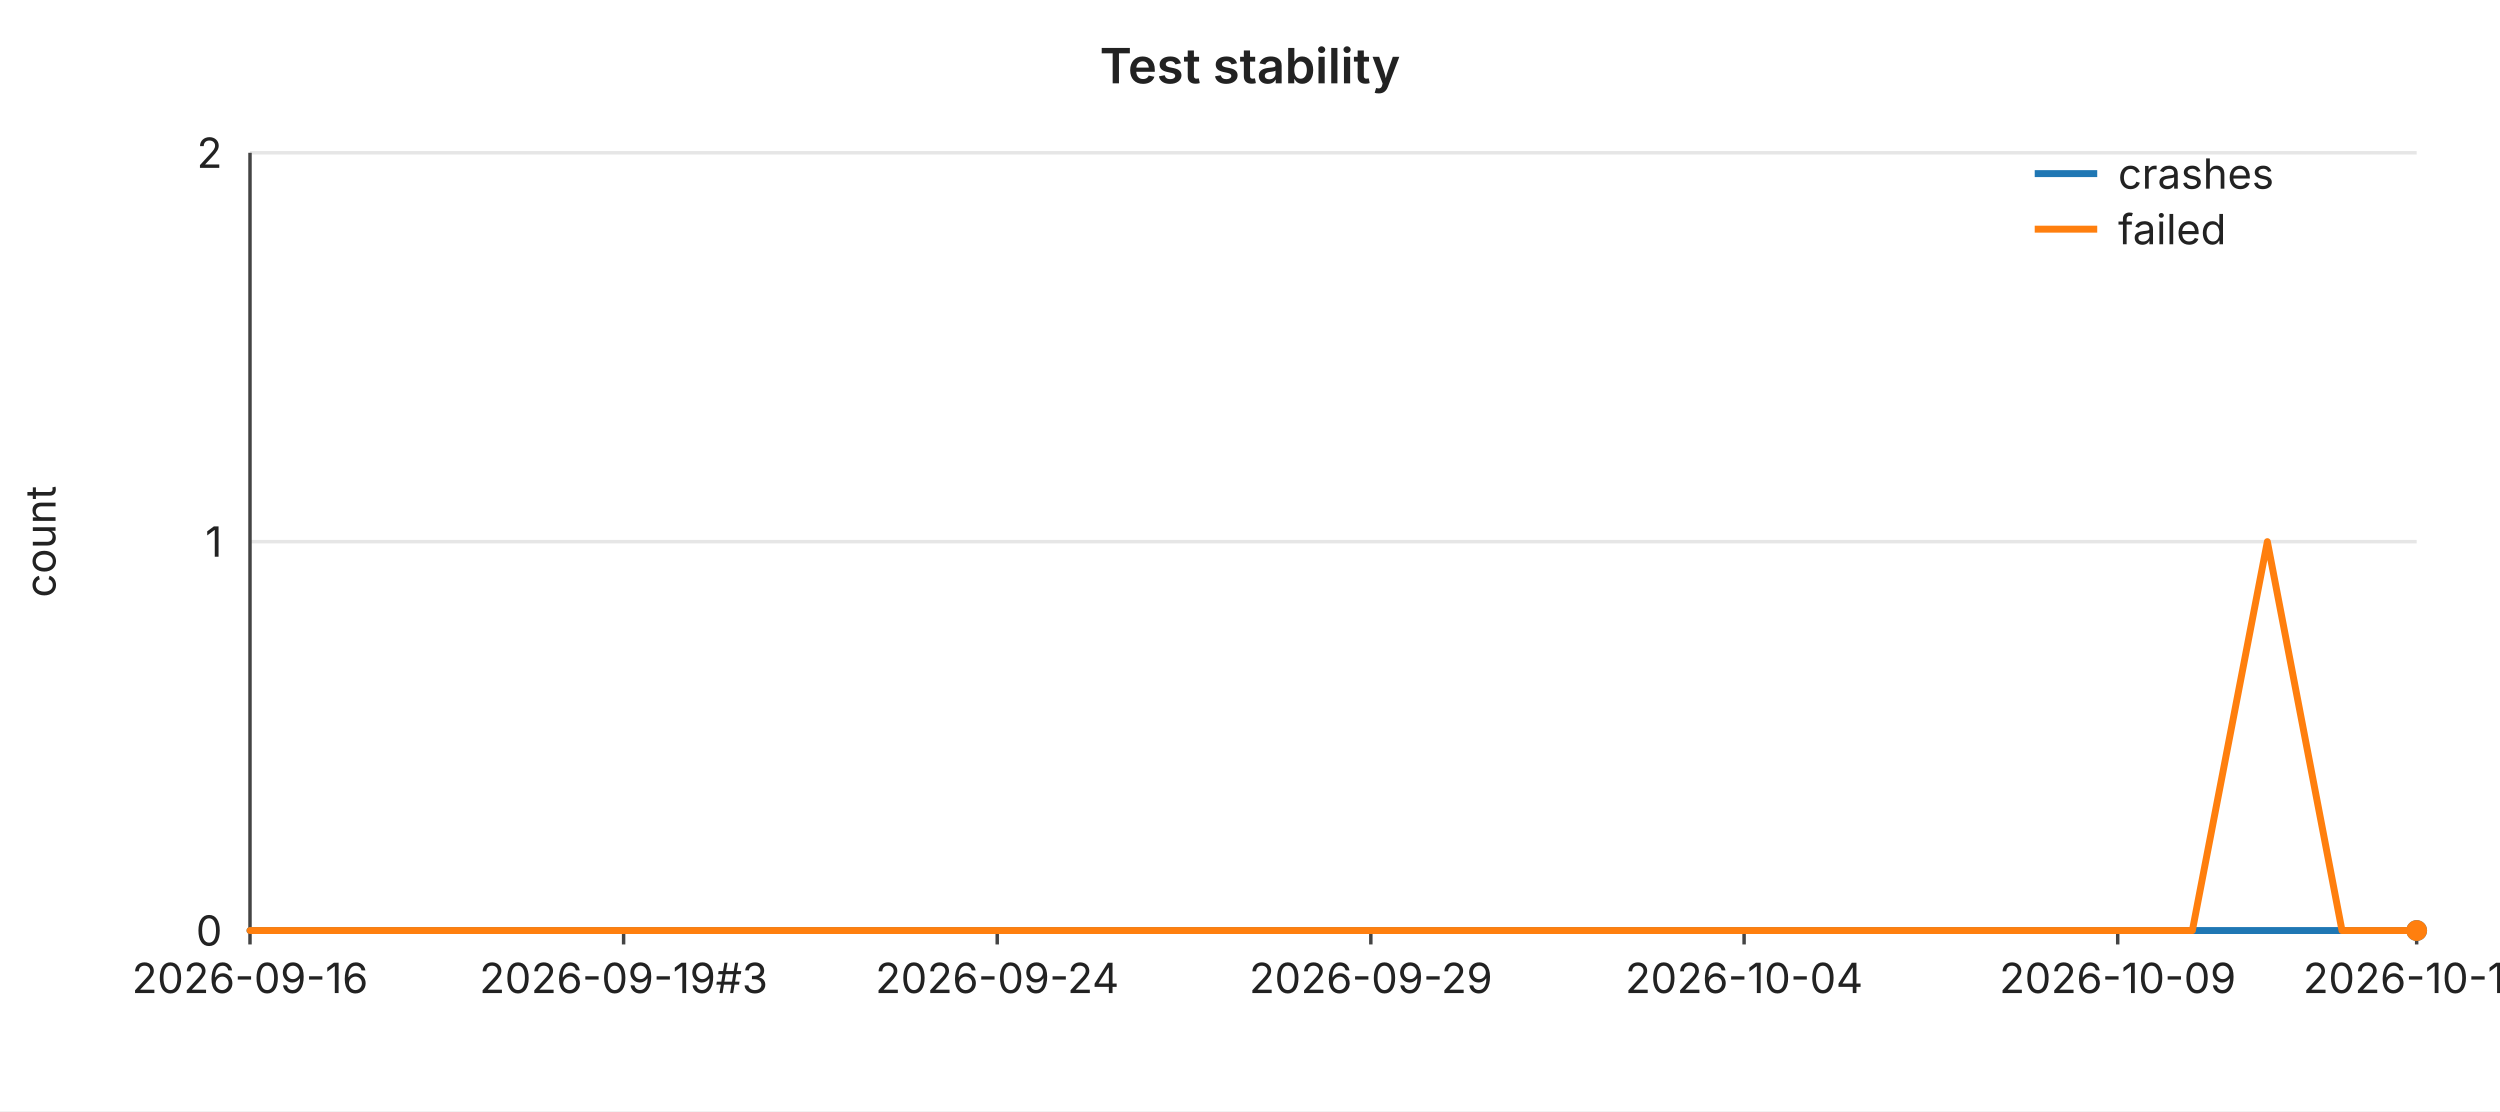
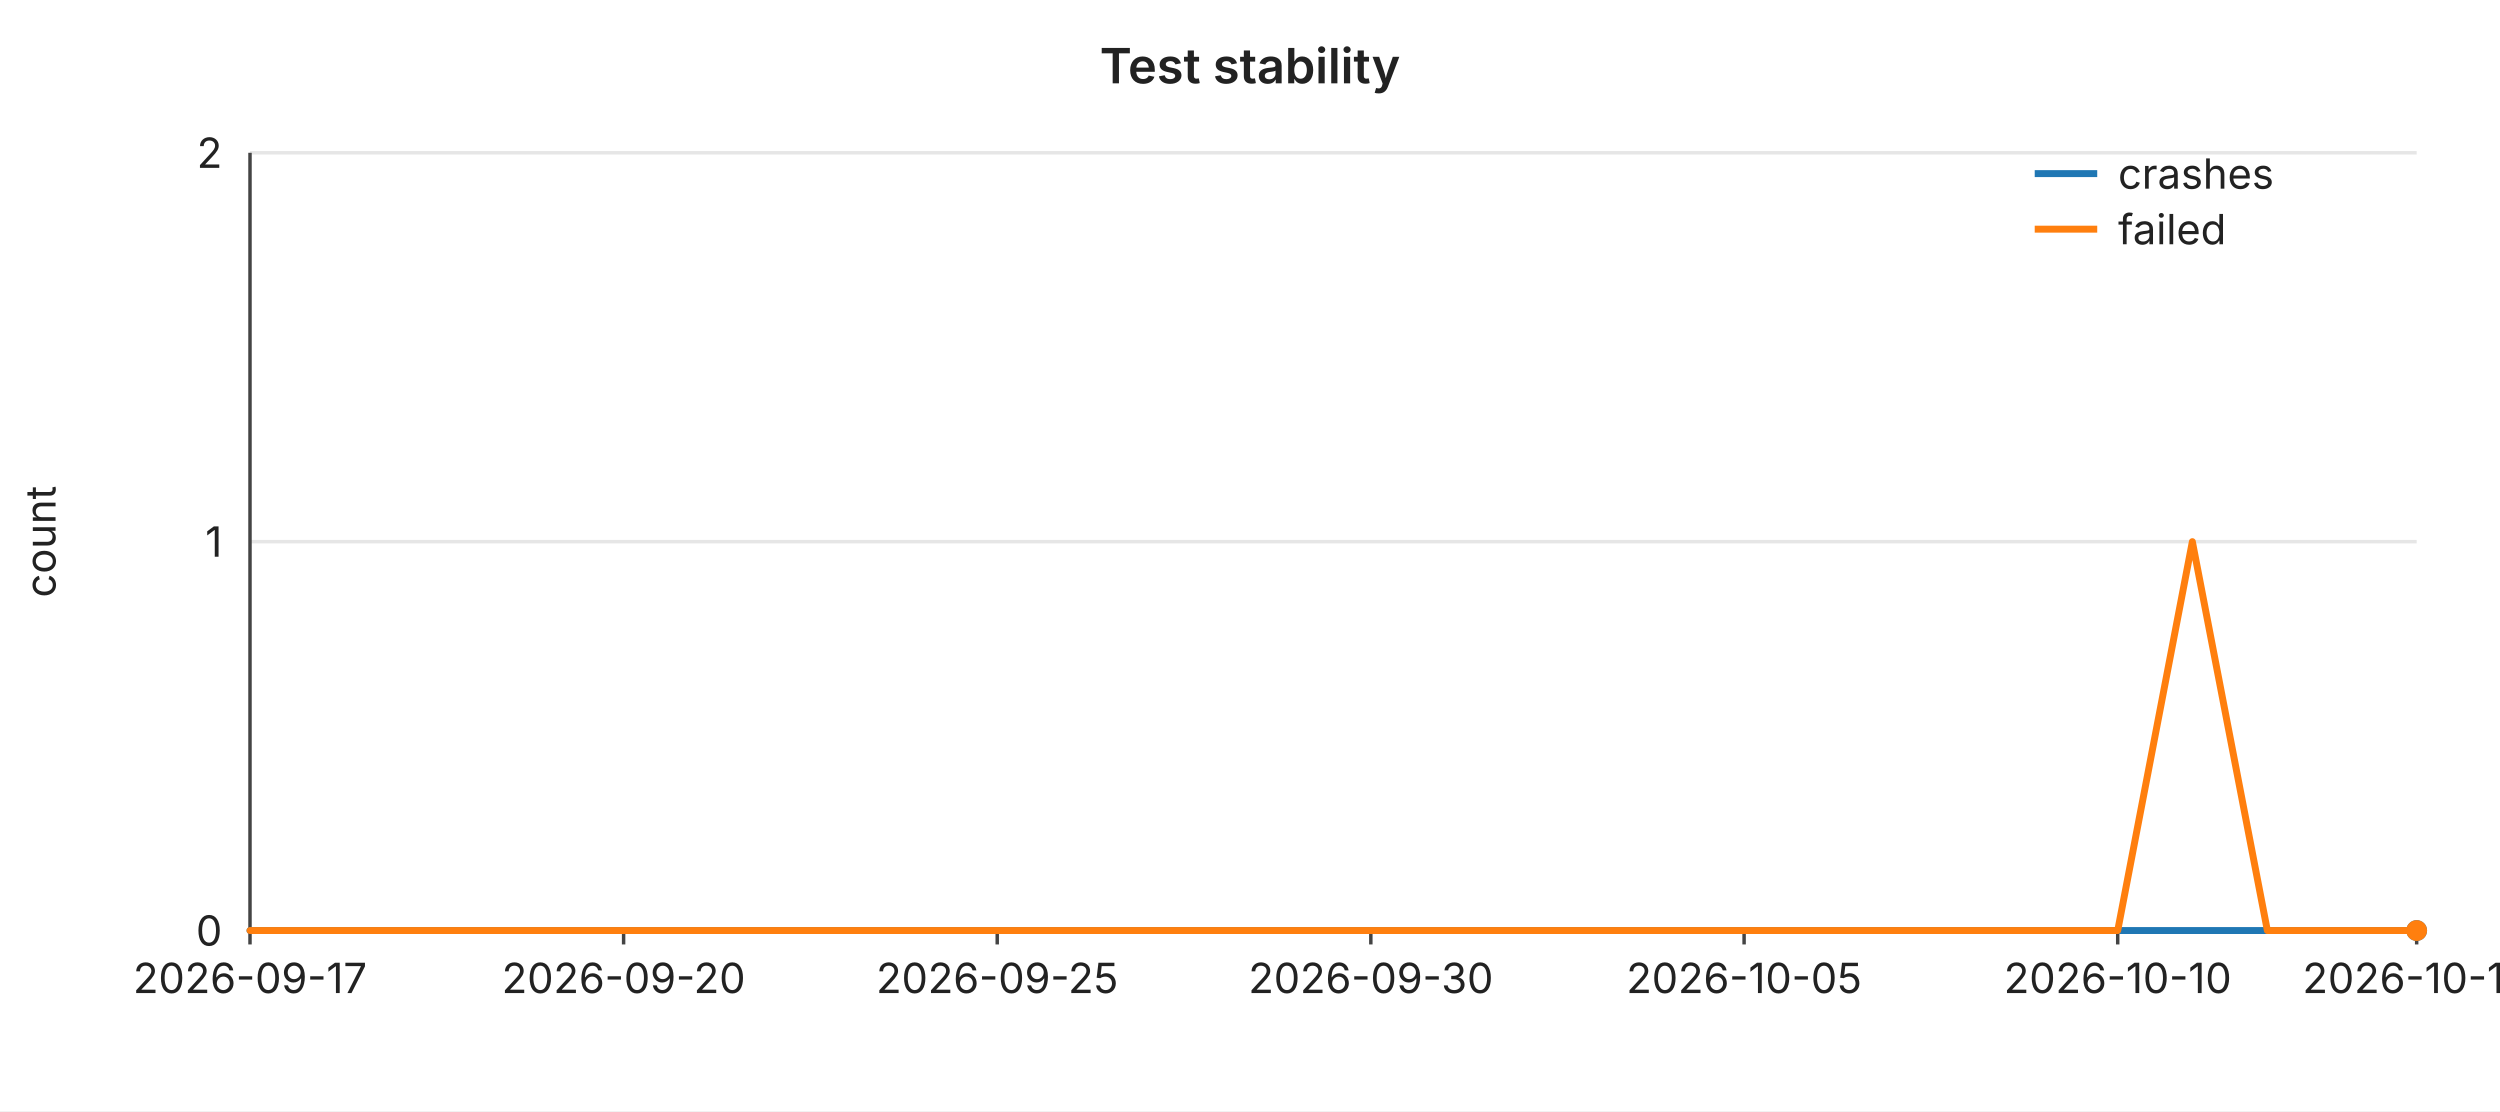
<svg xmlns="http://www.w3.org/2000/svg" width="720" height="320" viewBox="0 0 720 320" font-family="-apple-system,BlinkMacSystemFont,Segoe UI,sans-serif" font-size="12">
  <rect width="720" height="320" fill="#ffffff" />
  <text x="360" y="24" text-anchor="middle" font-size="14" font-weight="600" fill="#222">Test stability</text>
  <line x1="72" y1="44.0" x2="696" y2="44.0" stroke="#e6e6e6" stroke-width="1" />
  <text x="64" y="44.0" text-anchor="end" dominant-baseline="middle" fill="#222">2</text>
  <line x1="72" y1="156.0" x2="696" y2="156.0" stroke="#e6e6e6" stroke-width="1" />
  <text x="64" y="156.0" text-anchor="end" dominant-baseline="middle" fill="#222">1</text>
  <line x1="72" y1="268.0" x2="696" y2="268.0" stroke="#e6e6e6" stroke-width="1" />
  <text x="64" y="268.0" text-anchor="end" dominant-baseline="middle" fill="#222">0</text>
  <text x="16" y="156" text-anchor="middle" fill="#222" transform="rotate(-90 16 156)">count</text>
  <line x1="72" y1="44" x2="72" y2="268" stroke="#444" stroke-width="1" />
  <line x1="72" y1="268" x2="696" y2="268" stroke="#444" stroke-width="1" />
  <line x1="72.0" y1="268" x2="72.0" y2="272" stroke="#444" stroke-width="1" />
-   <text x="72.0" y="286" text-anchor="middle" fill="#222">2026-09-16</text>
+   <text x="72.0" y="286" text-anchor="middle" fill="#222">2026-09-17</text>
  <line x1="179.6" y1="268" x2="179.6" y2="272" stroke="#444" stroke-width="1" />
-   <text x="179.6" y="286" text-anchor="middle" fill="#222">2026-09-19#3</text>
+   <text x="179.6" y="286" text-anchor="middle" fill="#222">2026-09-20</text>
  <line x1="287.2" y1="268" x2="287.2" y2="272" stroke="#444" stroke-width="1" />
-   <text x="287.2" y="286" text-anchor="middle" fill="#222">2026-09-24</text>
+   <text x="287.2" y="286" text-anchor="middle" fill="#222">2026-09-25</text>
  <line x1="394.8" y1="268" x2="394.8" y2="272" stroke="#444" stroke-width="1" />
-   <text x="394.8" y="286" text-anchor="middle" fill="#222">2026-09-29</text>
+   <text x="394.8" y="286" text-anchor="middle" fill="#222">2026-09-30</text>
  <line x1="502.3" y1="268" x2="502.3" y2="272" stroke="#444" stroke-width="1" />
-   <text x="502.3" y="286" text-anchor="middle" fill="#222">2026-10-04</text>
+   <text x="502.3" y="286" text-anchor="middle" fill="#222">2026-10-05</text>
  <line x1="609.9" y1="268" x2="609.9" y2="272" stroke="#444" stroke-width="1" />
-   <text x="609.9" y="286" text-anchor="middle" fill="#222">2026-10-09</text>
+   <text x="609.9" y="286" text-anchor="middle" fill="#222">2026-10-10</text>
  <line x1="696.0" y1="268" x2="696.0" y2="272" stroke="#444" stroke-width="1" />
-   <text x="696.0" y="286" text-anchor="middle" fill="#222">2026-10-13</text>
+   <text x="696.0" y="286" text-anchor="middle" fill="#222">2026-10-14</text>
  <polyline fill="none" stroke="#1f77b4" stroke-width="2" stroke-linejoin="round" stroke-linecap="round" points="72.0,268.0 93.5,268.0 115.0,268.0 136.6,268.0 158.1,268.0 179.6,268.0 201.1,268.0 222.6,268.0 244.1,268.0 265.7,268.0 287.2,268.0 308.7,268.0 330.2,268.0 351.7,268.0 373.2,268.0 394.8,268.0 416.3,268.0 437.8,268.0 459.3,268.0 480.8,268.0 502.3,268.0 523.9,268.0 545.4,268.0 566.9,268.0 588.4,268.0 609.9,268.0 631.4,268.0 653.0,268.0 674.5,268.0 696.0,268.0" />
  <circle cx="696.0" cy="268.0" r="3" fill="#1f77b4" />
-   <polyline fill="none" stroke="#ff7f0e" stroke-width="2" stroke-linejoin="round" stroke-linecap="round" points="72.0,268.0 93.5,268.0 115.0,268.0 136.6,268.0 158.1,268.0 179.6,268.0 201.1,268.0 222.6,268.0 244.1,268.0 265.7,268.0 287.2,268.0 308.7,268.0 330.2,268.0 351.7,268.0 373.2,268.0 394.8,268.0 416.3,268.0 437.8,268.0 459.3,268.0 480.8,268.0 502.3,268.0 523.9,268.0 545.4,268.0 566.9,268.0 588.4,268.0 609.9,268.0 631.4,268.0 653.0,156.0 674.5,268.0 696.0,268.0" />
+   <polyline fill="none" stroke="#ff7f0e" stroke-width="2" stroke-linejoin="round" stroke-linecap="round" points="72.0,268.0 93.5,268.0 115.0,268.0 136.6,268.0 158.1,268.0 179.6,268.0 201.1,268.0 222.6,268.0 244.1,268.0 265.7,268.0 287.2,268.0 308.7,268.0 330.2,268.0 351.7,268.0 373.2,268.0 394.8,268.0 416.3,268.0 437.8,268.0 459.3,268.0 480.8,268.0 502.3,268.0 523.9,268.0 545.4,268.0 566.9,268.0 588.4,268.0 609.9,268.0 631.4,156.0 653.0,268.0 674.5,268.0 696.0,268.0" />
  <circle cx="696.0" cy="268.0" r="3" fill="#ff7f0e" />
  <line x1="586" y1="50" x2="604" y2="50" stroke="#1f77b4" stroke-width="2" />
  <text x="610" y="50" dominant-baseline="middle" fill="#222">crashes</text>
  <line x1="586" y1="66" x2="604" y2="66" stroke="#ff7f0e" stroke-width="2" />
  <text x="610" y="66" dominant-baseline="middle" fill="#222">failed</text>
</svg>
